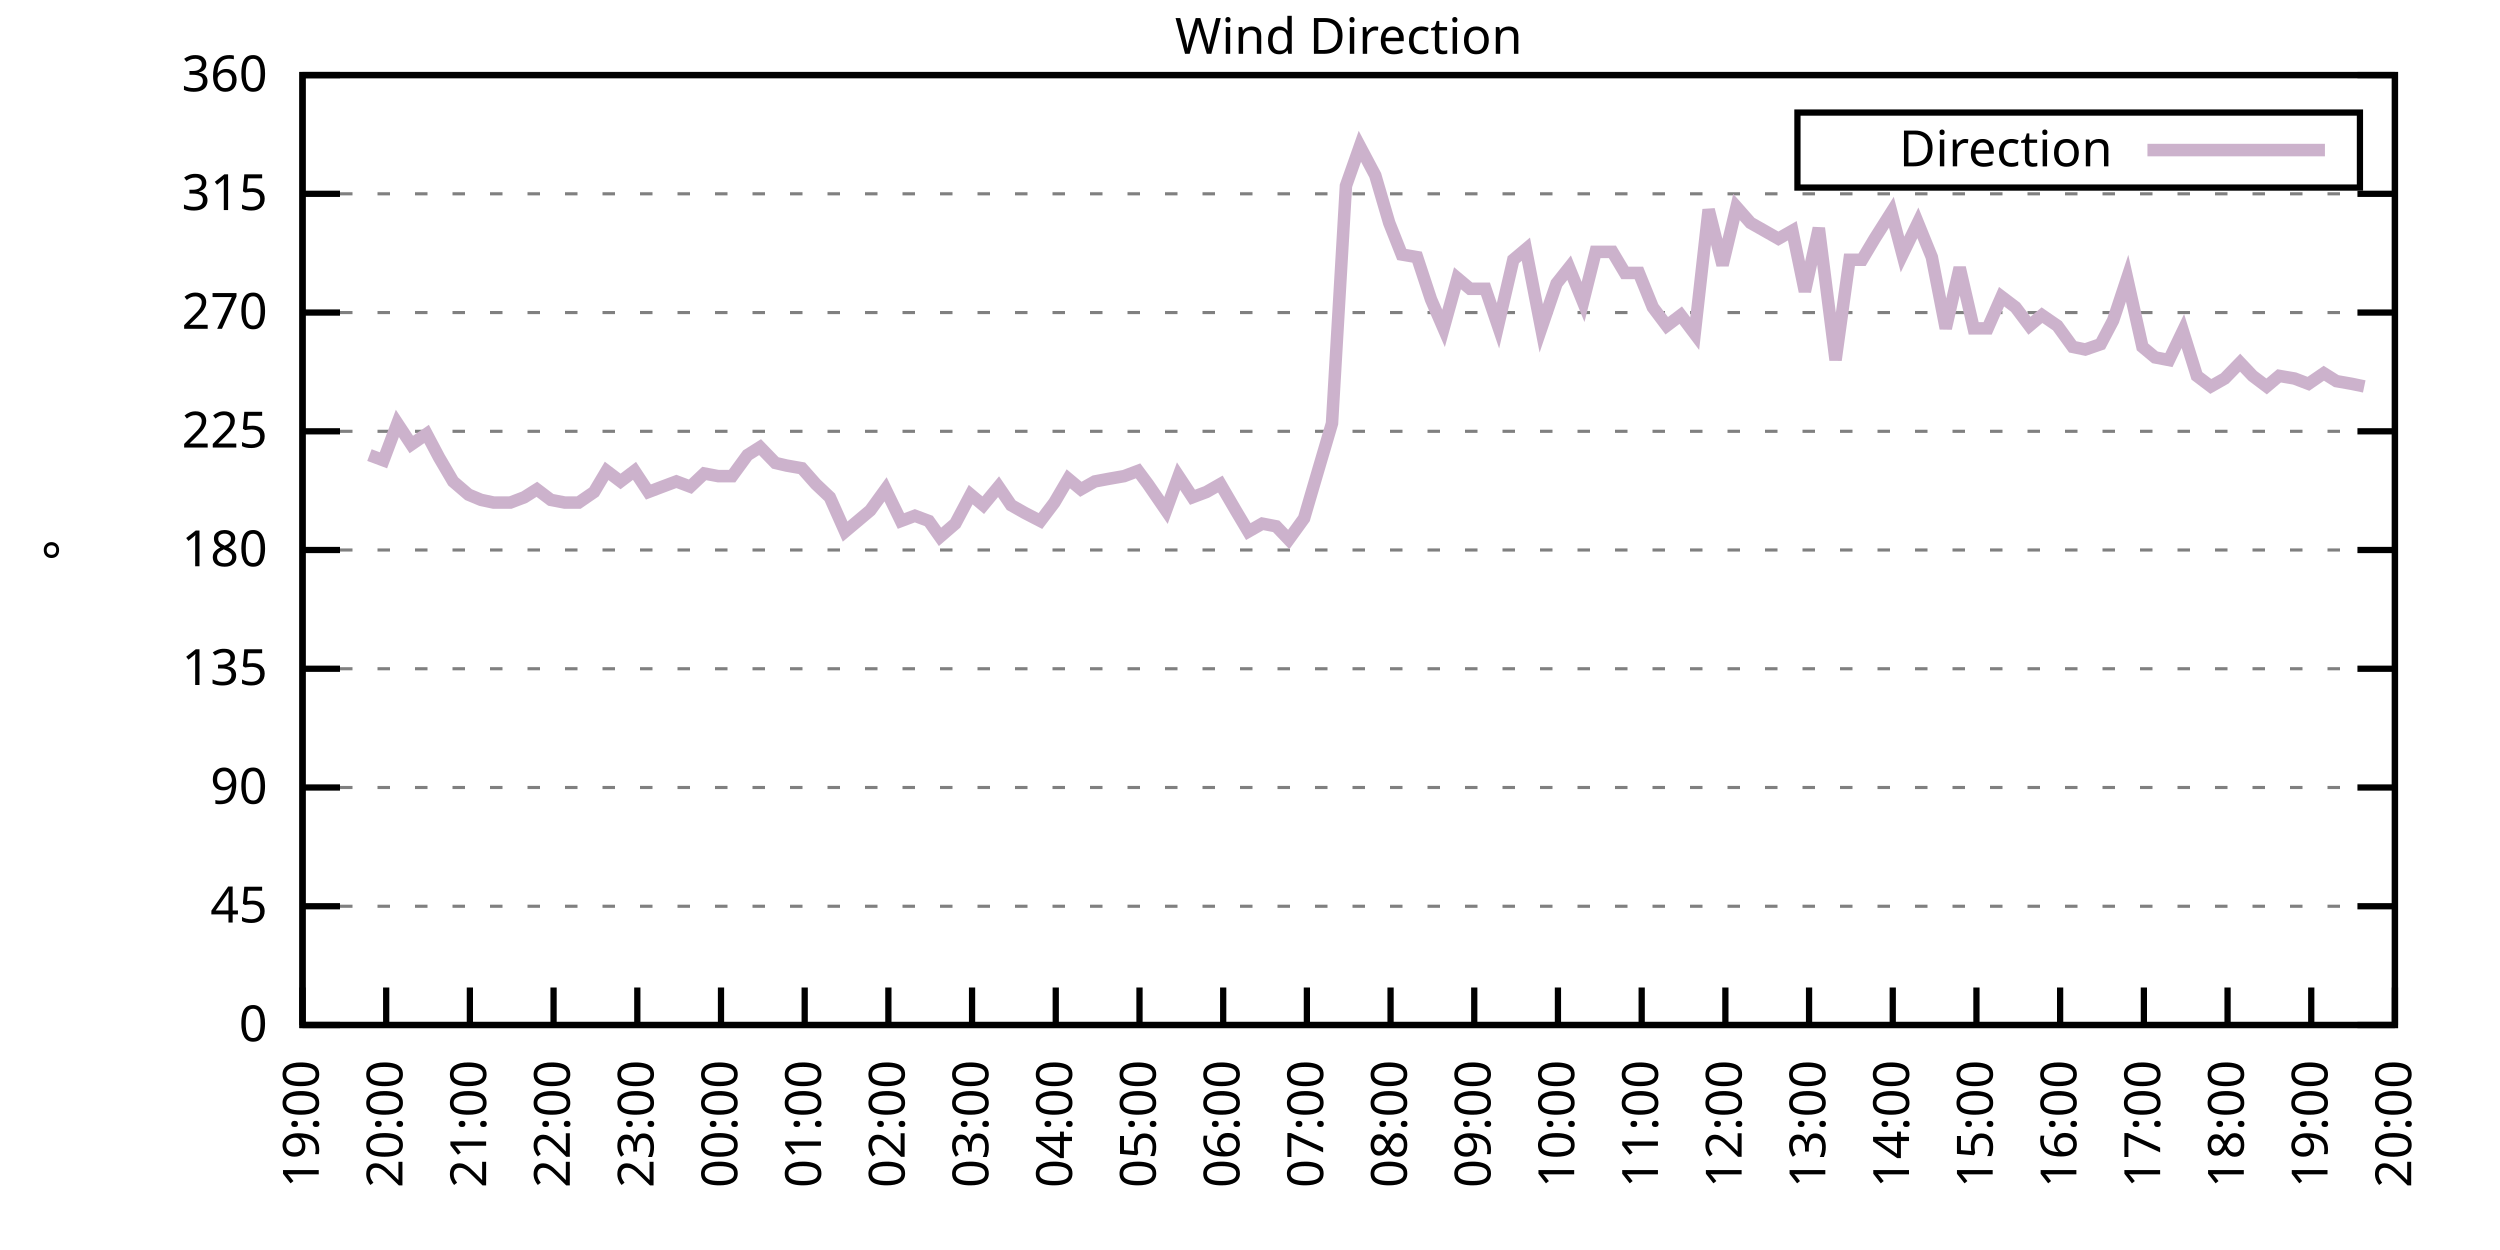
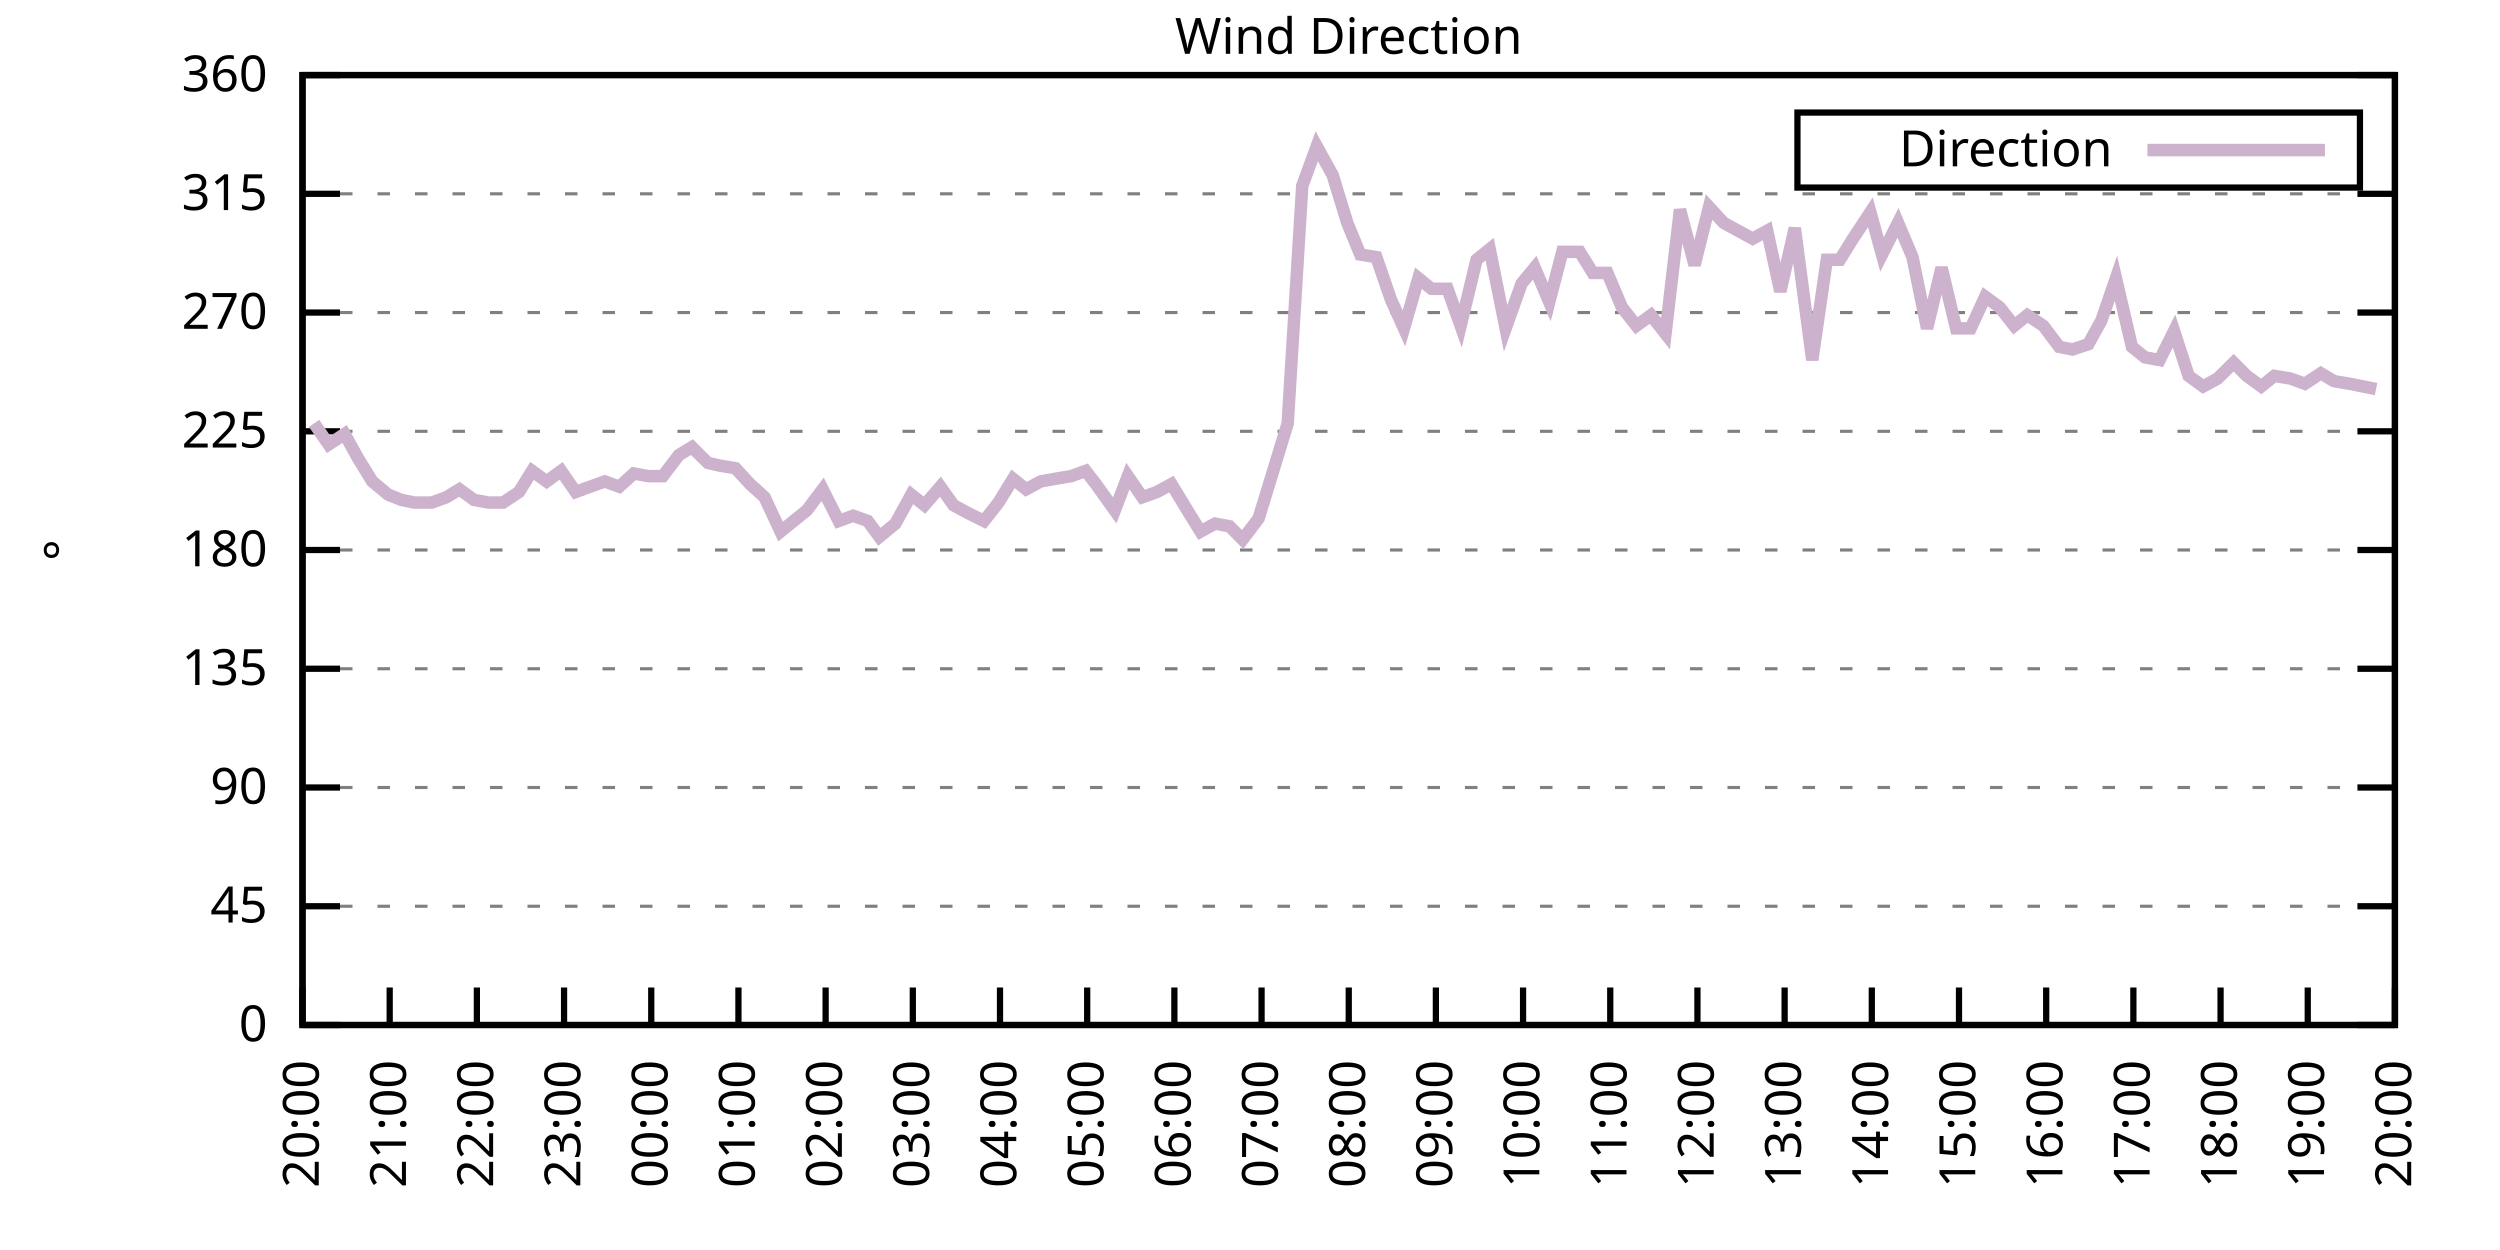
<svg xmlns="http://www.w3.org/2000/svg" xmlns:xlink="http://www.w3.org/1999/xlink" width="400" height="200" viewBox="0 0 400 200">
  <g id="gnuplot_canvas">
    <rect x="0" y="0" width="400" height="200" fill="none" />
    <defs>
      <circle id="gpDot" r="0.5" stroke-width="0.5" stroke="currentColor" />
      <path id="gpPt0" stroke-width="0.333" stroke="currentColor" d="M-1,0 h2 M0,-1 v2" />
      <path id="gpPt1" stroke-width="0.333" stroke="currentColor" d="M-1,-1 L1,1 M1,-1 L-1,1" />
      <path id="gpPt2" stroke-width="0.333" stroke="currentColor" d="M-1,0 L1,0 M0,-1 L0,1 M-1,-1 L1,1 M-1,1 L1,-1" />
      <rect id="gpPt3" stroke-width="0.333" stroke="currentColor" x="-1" y="-1" width="2" height="2" />
      <rect id="gpPt4" stroke-width="0.333" stroke="currentColor" fill="currentColor" x="-1" y="-1" width="2" height="2" />
      <circle id="gpPt5" stroke-width="0.333" stroke="currentColor" cx="0" cy="0" r="1" />
      <use xlink:href="#gpPt5" id="gpPt6" fill="currentColor" stroke="none" />
      <path id="gpPt7" stroke-width="0.333" stroke="currentColor" d="M0,-1.33 L-1.33,0.67 L1.33,0.67 z" />
      <use xlink:href="#gpPt7" id="gpPt8" fill="currentColor" stroke="none" />
      <use xlink:href="#gpPt7" id="gpPt9" stroke="currentColor" transform="rotate(180)" />
      <use xlink:href="#gpPt9" id="gpPt10" fill="currentColor" stroke="none" />
      <use xlink:href="#gpPt3" id="gpPt11" stroke="currentColor" transform="rotate(45)" />
      <use xlink:href="#gpPt11" id="gpPt12" fill="currentColor" stroke="none" />
      <path id="gpPt13" stroke-width="0.333" stroke="currentColor" d="M0,1.330 L1.265,0.411 L0.782,-1.067 L-0.782,-1.076 L-1.265,0.411 z" />
      <use xlink:href="#gpPt13" id="gpPt14" fill="currentColor" stroke="none" />
      <filter id="textbox" filterUnits="objectBoundingBox" x="0" y="0" height="1" width="1">
        <feFlood flood-color="white" flood-opacity="1" result="bgnd" />
        <feComposite in="SourceGraphic" in2="bgnd" operator="atop" />
      </filter>
      <filter id="greybox" filterUnits="objectBoundingBox" x="0" y="0" height="1" width="1">
        <feFlood flood-color="lightgrey" flood-opacity="1" result="grey" />
        <feComposite in="SourceGraphic" in2="grey" operator="atop" />
      </filter>
    </defs>
    <g fill="none" color="white" stroke="currentColor" stroke-width="1.00" stroke-linecap="butt" stroke-linejoin="miter">
</g>
    <g fill="none" color="black" stroke="currentColor" stroke-width="1.00" stroke-linecap="butt" stroke-linejoin="miter">
      <g stroke="none" shape-rendering="crispEdges">
        <polygon fill="rgb(255, 255, 255)" points="48.40,164.00 383.18,164.00 383.18,12.02 48.40,12.02 " />
      </g>
    </g>
    <g fill="none" color="black" stroke="currentColor" stroke-width="1.00" stroke-linecap="butt" stroke-linejoin="miter">
</g>
    <g fill="none" color="black" stroke="black" stroke-width="0.50" stroke-linecap="butt" stroke-linejoin="miter">
</g>
    <g fill="none" color="gray" stroke="currentColor" stroke-width="0.50" stroke-linecap="butt" stroke-linejoin="miter">
      <path stroke="gray" stroke-dasharray="2,4" class="gridline" d="M48.40,164.00 L383.19,164.00  " />
    </g>
    <g fill="none" color="gray" stroke="gray" stroke-width="1.00" stroke-linecap="butt" stroke-linejoin="miter">
</g>
    <g fill="none" color="black" stroke="currentColor" stroke-width="1.00" stroke-linecap="butt" stroke-linejoin="miter">
      <path stroke="black" d="M48.40,164.00 L54.40,164.00 M383.19,164.00 L377.19,164.00  " />
      <g transform="translate(42.80,166.60)" stroke="none" fill="black" font-family="Sans" font-size="8.00" text-anchor="end">
        <text>
          <tspan font-family="Sans"> 0</tspan>
        </text>
      </g>
    </g>
    <g fill="none" color="black" stroke="currentColor" stroke-width="1.00" stroke-linecap="butt" stroke-linejoin="miter">
</g>
    <g fill="none" color="black" stroke="black" stroke-width="0.50" stroke-linecap="butt" stroke-linejoin="miter">
</g>
    <g fill="none" color="gray" stroke="currentColor" stroke-width="0.50" stroke-linecap="butt" stroke-linejoin="miter">
      <path stroke="gray" stroke-dasharray="2,4" class="gridline" d="M48.40,145.00 L383.19,145.00  " />
    </g>
    <g fill="none" color="gray" stroke="gray" stroke-width="1.00" stroke-linecap="butt" stroke-linejoin="miter">
</g>
    <g fill="none" color="black" stroke="currentColor" stroke-width="1.00" stroke-linecap="butt" stroke-linejoin="miter">
      <path stroke="black" d="M48.40,145.00 L54.40,145.00 M383.19,145.00 L377.19,145.00  " />
      <g transform="translate(42.80,147.60)" stroke="none" fill="black" font-family="Sans" font-size="8.00" text-anchor="end">
        <text>
          <tspan font-family="Sans"> 45</tspan>
        </text>
      </g>
    </g>
    <g fill="none" color="black" stroke="currentColor" stroke-width="1.00" stroke-linecap="butt" stroke-linejoin="miter">
</g>
    <g fill="none" color="black" stroke="black" stroke-width="0.50" stroke-linecap="butt" stroke-linejoin="miter">
</g>
    <g fill="none" color="gray" stroke="currentColor" stroke-width="0.50" stroke-linecap="butt" stroke-linejoin="miter">
      <path stroke="gray" stroke-dasharray="2,4" class="gridline" d="M48.40,126.00 L383.19,126.00  " />
    </g>
    <g fill="none" color="gray" stroke="gray" stroke-width="1.00" stroke-linecap="butt" stroke-linejoin="miter">
</g>
    <g fill="none" color="black" stroke="currentColor" stroke-width="1.00" stroke-linecap="butt" stroke-linejoin="miter">
      <path stroke="black" d="M48.40,126.00 L54.40,126.00 M383.19,126.00 L377.19,126.00  " />
      <g transform="translate(42.80,128.60)" stroke="none" fill="black" font-family="Sans" font-size="8.00" text-anchor="end">
        <text>
          <tspan font-family="Sans"> 90</tspan>
        </text>
      </g>
    </g>
    <g fill="none" color="black" stroke="currentColor" stroke-width="1.00" stroke-linecap="butt" stroke-linejoin="miter">
</g>
    <g fill="none" color="black" stroke="black" stroke-width="0.50" stroke-linecap="butt" stroke-linejoin="miter">
</g>
    <g fill="none" color="gray" stroke="currentColor" stroke-width="0.50" stroke-linecap="butt" stroke-linejoin="miter">
      <path stroke="gray" stroke-dasharray="2,4" class="gridline" d="M48.40,107.00 L383.19,107.00  " />
    </g>
    <g fill="none" color="gray" stroke="gray" stroke-width="1.00" stroke-linecap="butt" stroke-linejoin="miter">
</g>
    <g fill="none" color="black" stroke="currentColor" stroke-width="1.00" stroke-linecap="butt" stroke-linejoin="miter">
      <path stroke="black" d="M48.40,107.00 L54.40,107.00 M383.19,107.00 L377.19,107.00  " />
      <g transform="translate(42.80,109.60)" stroke="none" fill="black" font-family="Sans" font-size="8.00" text-anchor="end">
        <text>
          <tspan font-family="Sans"> 135</tspan>
        </text>
      </g>
    </g>
    <g fill="none" color="black" stroke="currentColor" stroke-width="1.00" stroke-linecap="butt" stroke-linejoin="miter">
</g>
    <g fill="none" color="black" stroke="black" stroke-width="0.50" stroke-linecap="butt" stroke-linejoin="miter">
</g>
    <g fill="none" color="gray" stroke="currentColor" stroke-width="0.50" stroke-linecap="butt" stroke-linejoin="miter">
      <path stroke="gray" stroke-dasharray="2,4" class="gridline" d="M48.40,88.00 L383.19,88.00  " />
    </g>
    <g fill="none" color="gray" stroke="gray" stroke-width="1.00" stroke-linecap="butt" stroke-linejoin="miter">
</g>
    <g fill="none" color="black" stroke="currentColor" stroke-width="1.00" stroke-linecap="butt" stroke-linejoin="miter">
      <path stroke="black" d="M48.40,88.00 L54.40,88.00 M383.19,88.00 L377.19,88.00  " />
      <g transform="translate(42.80,90.60)" stroke="none" fill="black" font-family="Sans" font-size="8.00" text-anchor="end">
        <text>
          <tspan font-family="Sans"> 180</tspan>
        </text>
      </g>
    </g>
    <g fill="none" color="black" stroke="currentColor" stroke-width="1.00" stroke-linecap="butt" stroke-linejoin="miter">
</g>
    <g fill="none" color="black" stroke="black" stroke-width="0.50" stroke-linecap="butt" stroke-linejoin="miter">
</g>
    <g fill="none" color="gray" stroke="currentColor" stroke-width="0.50" stroke-linecap="butt" stroke-linejoin="miter">
      <path stroke="gray" stroke-dasharray="2,4" class="gridline" d="M48.40,69.01 L383.19,69.01  " />
    </g>
    <g fill="none" color="gray" stroke="gray" stroke-width="1.00" stroke-linecap="butt" stroke-linejoin="miter">
</g>
    <g fill="none" color="black" stroke="currentColor" stroke-width="1.00" stroke-linecap="butt" stroke-linejoin="miter">
      <path stroke="black" d="M48.40,69.01 L54.40,69.01 M383.19,69.01 L377.19,69.01  " />
      <g transform="translate(42.80,71.61)" stroke="none" fill="black" font-family="Sans" font-size="8.00" text-anchor="end">
        <text>
          <tspan font-family="Sans"> 225</tspan>
        </text>
      </g>
    </g>
    <g fill="none" color="black" stroke="currentColor" stroke-width="1.00" stroke-linecap="butt" stroke-linejoin="miter">
</g>
    <g fill="none" color="black" stroke="black" stroke-width="0.50" stroke-linecap="butt" stroke-linejoin="miter">
</g>
    <g fill="none" color="gray" stroke="currentColor" stroke-width="0.50" stroke-linecap="butt" stroke-linejoin="miter">
      <path stroke="gray" stroke-dasharray="2,4" class="gridline" d="M48.40,50.01 L383.19,50.01  " />
    </g>
    <g fill="none" color="gray" stroke="gray" stroke-width="1.00" stroke-linecap="butt" stroke-linejoin="miter">
</g>
    <g fill="none" color="black" stroke="currentColor" stroke-width="1.00" stroke-linecap="butt" stroke-linejoin="miter">
      <path stroke="black" d="M48.40,50.01 L54.40,50.01 M383.19,50.01 L377.19,50.01  " />
      <g transform="translate(42.80,52.61)" stroke="none" fill="black" font-family="Sans" font-size="8.00" text-anchor="end">
        <text>
          <tspan font-family="Sans"> 270</tspan>
        </text>
      </g>
    </g>
    <g fill="none" color="black" stroke="currentColor" stroke-width="1.00" stroke-linecap="butt" stroke-linejoin="miter">
</g>
    <g fill="none" color="black" stroke="black" stroke-width="0.50" stroke-linecap="butt" stroke-linejoin="miter">
</g>
    <g fill="none" color="gray" stroke="currentColor" stroke-width="0.50" stroke-linecap="butt" stroke-linejoin="miter">
      <path stroke="gray" stroke-dasharray="2,4" class="gridline" d="M48.40,31.01 L383.19,31.01  " />
    </g>
    <g fill="none" color="gray" stroke="gray" stroke-width="1.00" stroke-linecap="butt" stroke-linejoin="miter">
</g>
    <g fill="none" color="black" stroke="currentColor" stroke-width="1.00" stroke-linecap="butt" stroke-linejoin="miter">
      <path stroke="black" d="M48.40,31.01 L54.40,31.01 M383.19,31.01 L377.19,31.01  " />
      <g transform="translate(42.80,33.61)" stroke="none" fill="black" font-family="Sans" font-size="8.00" text-anchor="end">
        <text>
          <tspan font-family="Sans"> 315</tspan>
        </text>
      </g>
    </g>
    <g fill="none" color="black" stroke="currentColor" stroke-width="1.00" stroke-linecap="butt" stroke-linejoin="miter">
</g>
    <g fill="none" color="black" stroke="black" stroke-width="0.50" stroke-linecap="butt" stroke-linejoin="miter">
</g>
    <g fill="none" color="gray" stroke="currentColor" stroke-width="0.50" stroke-linecap="butt" stroke-linejoin="miter">
      <path stroke="gray" stroke-dasharray="2,4" class="gridline" d="M48.40,12.01 L383.19,12.01  " />
    </g>
    <g fill="none" color="gray" stroke="gray" stroke-width="1.00" stroke-linecap="butt" stroke-linejoin="miter">
</g>
    <g fill="none" color="black" stroke="currentColor" stroke-width="1.00" stroke-linecap="butt" stroke-linejoin="miter">
      <path stroke="black" d="M48.40,12.01 L54.40,12.01 M383.19,12.01 L377.19,12.01  " />
      <g transform="translate(42.80,14.61)" stroke="none" fill="black" font-family="Sans" font-size="8.00" text-anchor="end">
        <text>
          <tspan font-family="Sans"> 360</tspan>
        </text>
      </g>
    </g>
    <g fill="none" color="black" stroke="currentColor" stroke-width="1.00" stroke-linecap="butt" stroke-linejoin="miter">
      <path stroke="black" d="M48.40,164.00 L48.40,158.00  " />
      <g transform="translate(51.00,169.60) rotate(270.00)" stroke="none" fill="black" font-family="Sans" font-size="8.00" text-anchor="end">
        <text>
-           <tspan font-family="Sans">19:00</tspan>
-         </text>
-       </g>
-     </g>
-     <g fill="none" color="black" stroke="currentColor" stroke-width="1.00" stroke-linecap="butt" stroke-linejoin="miter">
-       <path stroke="black" d="M61.79,164.00 L61.79,158.00  " />
-       <g transform="translate(64.39,169.60) rotate(270.00)" stroke="none" fill="black" font-family="Sans" font-size="8.00" text-anchor="end">
-         <text>
          <tspan font-family="Sans">20:00</tspan>
        </text>
      </g>
    </g>
    <g fill="none" color="black" stroke="currentColor" stroke-width="1.00" stroke-linecap="butt" stroke-linejoin="miter">
-       <path stroke="black" d="M75.18,164.00 L75.18,158.00  " />
-       <g transform="translate(77.78,169.60) rotate(270.00)" stroke="none" fill="black" font-family="Sans" font-size="8.00" text-anchor="end">
+       <path stroke="black" d="M62.35,164.00 L62.35,158.00  " />
+       <g transform="translate(64.95,169.60) rotate(270.00)" stroke="none" fill="black" font-family="Sans" font-size="8.00" text-anchor="end">
        <text>
          <tspan font-family="Sans">21:00</tspan>
        </text>
      </g>
    </g>
    <g fill="none" color="black" stroke="currentColor" stroke-width="1.00" stroke-linecap="butt" stroke-linejoin="miter">
-       <path stroke="black" d="M88.57,164.00 L88.57,158.00  " />
-       <g transform="translate(91.17,169.60) rotate(270.00)" stroke="none" fill="black" font-family="Sans" font-size="8.00" text-anchor="end">
+       <path stroke="black" d="M76.30,164.00 L76.30,158.00  " />
+       <g transform="translate(78.90,169.60) rotate(270.00)" stroke="none" fill="black" font-family="Sans" font-size="8.00" text-anchor="end">
        <text>
          <tspan font-family="Sans">22:00</tspan>
        </text>
      </g>
    </g>
    <g fill="none" color="black" stroke="currentColor" stroke-width="1.00" stroke-linecap="butt" stroke-linejoin="miter">
-       <path stroke="black" d="M101.97,164.00 L101.97,158.00  " />
-       <g transform="translate(104.57,169.60) rotate(270.00)" stroke="none" fill="black" font-family="Sans" font-size="8.00" text-anchor="end">
+       <path stroke="black" d="M90.25,164.00 L90.25,158.00  " />
+       <g transform="translate(92.85,169.60) rotate(270.00)" stroke="none" fill="black" font-family="Sans" font-size="8.00" text-anchor="end">
        <text>
          <tspan font-family="Sans">23:00</tspan>
        </text>
      </g>
    </g>
    <g fill="none" color="black" stroke="currentColor" stroke-width="1.00" stroke-linecap="butt" stroke-linejoin="miter">
-       <path stroke="black" d="M115.36,164.00 L115.36,158.00  " />
-       <g transform="translate(117.96,169.60) rotate(270.00)" stroke="none" fill="black" font-family="Sans" font-size="8.00" text-anchor="end">
+       <path stroke="black" d="M104.20,164.00 L104.20,158.00  " />
+       <g transform="translate(106.80,169.60) rotate(270.00)" stroke="none" fill="black" font-family="Sans" font-size="8.00" text-anchor="end">
        <text>
          <tspan font-family="Sans">00:00</tspan>
        </text>
      </g>
    </g>
    <g fill="none" color="black" stroke="currentColor" stroke-width="1.00" stroke-linecap="butt" stroke-linejoin="miter">
-       <path stroke="black" d="M128.75,164.00 L128.75,158.00  " />
-       <g transform="translate(131.35,169.60) rotate(270.00)" stroke="none" fill="black" font-family="Sans" font-size="8.00" text-anchor="end">
+       <path stroke="black" d="M118.15,164.00 L118.15,158.00  " />
+       <g transform="translate(120.75,169.60) rotate(270.00)" stroke="none" fill="black" font-family="Sans" font-size="8.00" text-anchor="end">
        <text>
          <tspan font-family="Sans">01:00</tspan>
        </text>
      </g>
    </g>
    <g fill="none" color="black" stroke="currentColor" stroke-width="1.00" stroke-linecap="butt" stroke-linejoin="miter">
-       <path stroke="black" d="M142.14,164.00 L142.14,158.00  " />
-       <g transform="translate(144.74,169.60) rotate(270.00)" stroke="none" fill="black" font-family="Sans" font-size="8.00" text-anchor="end">
+       <path stroke="black" d="M132.10,164.00 L132.10,158.00  " />
+       <g transform="translate(134.70,169.60) rotate(270.00)" stroke="none" fill="black" font-family="Sans" font-size="8.00" text-anchor="end">
        <text>
          <tspan font-family="Sans">02:00</tspan>
        </text>
      </g>
    </g>
    <g fill="none" color="black" stroke="currentColor" stroke-width="1.00" stroke-linecap="butt" stroke-linejoin="miter">
-       <path stroke="black" d="M155.53,164.00 L155.53,158.00  " />
-       <g transform="translate(158.13,169.60) rotate(270.00)" stroke="none" fill="black" font-family="Sans" font-size="8.00" text-anchor="end">
+       <path stroke="black" d="M146.05,164.00 L146.05,158.00  " />
+       <g transform="translate(148.65,169.60) rotate(270.00)" stroke="none" fill="black" font-family="Sans" font-size="8.00" text-anchor="end">
        <text>
          <tspan font-family="Sans">03:00</tspan>
        </text>
      </g>
    </g>
    <g fill="none" color="black" stroke="currentColor" stroke-width="1.00" stroke-linecap="butt" stroke-linejoin="miter">
-       <path stroke="black" d="M168.92,164.00 L168.92,158.00  " />
-       <g transform="translate(171.52,169.60) rotate(270.00)" stroke="none" fill="black" font-family="Sans" font-size="8.00" text-anchor="end">
+       <path stroke="black" d="M160.00,164.00 L160.00,158.00  " />
+       <g transform="translate(162.60,169.60) rotate(270.00)" stroke="none" fill="black" font-family="Sans" font-size="8.00" text-anchor="end">
        <text>
          <tspan font-family="Sans">04:00</tspan>
        </text>
      </g>
    </g>
    <g fill="none" color="black" stroke="currentColor" stroke-width="1.00" stroke-linecap="butt" stroke-linejoin="miter">
-       <path stroke="black" d="M182.32,164.00 L182.32,158.00  " />
-       <g transform="translate(184.92,169.60) rotate(270.00)" stroke="none" fill="black" font-family="Sans" font-size="8.00" text-anchor="end">
+       <path stroke="black" d="M173.95,164.00 L173.95,158.00  " />
+       <g transform="translate(176.55,169.60) rotate(270.00)" stroke="none" fill="black" font-family="Sans" font-size="8.00" text-anchor="end">
        <text>
          <tspan font-family="Sans">05:00</tspan>
        </text>
      </g>
    </g>
    <g fill="none" color="black" stroke="currentColor" stroke-width="1.00" stroke-linecap="butt" stroke-linejoin="miter">
-       <path stroke="black" d="M195.71,164.00 L195.71,158.00  " />
-       <g transform="translate(198.31,169.60) rotate(270.00)" stroke="none" fill="black" font-family="Sans" font-size="8.00" text-anchor="end">
+       <path stroke="black" d="M187.90,164.00 L187.90,158.00  " />
+       <g transform="translate(190.50,169.60) rotate(270.00)" stroke="none" fill="black" font-family="Sans" font-size="8.00" text-anchor="end">
        <text>
          <tspan font-family="Sans">06:00</tspan>
        </text>
      </g>
    </g>
    <g fill="none" color="black" stroke="currentColor" stroke-width="1.00" stroke-linecap="butt" stroke-linejoin="miter">
-       <path stroke="black" d="M209.10,164.00 L209.10,158.00  " />
-       <g transform="translate(211.70,169.60) rotate(270.00)" stroke="none" fill="black" font-family="Sans" font-size="8.00" text-anchor="end">
+       <path stroke="black" d="M201.85,164.00 L201.85,158.00  " />
+       <g transform="translate(204.45,169.60) rotate(270.00)" stroke="none" fill="black" font-family="Sans" font-size="8.00" text-anchor="end">
        <text>
          <tspan font-family="Sans">07:00</tspan>
        </text>
      </g>
    </g>
    <g fill="none" color="black" stroke="currentColor" stroke-width="1.00" stroke-linecap="butt" stroke-linejoin="miter">
-       <path stroke="black" d="M222.49,164.00 L222.49,158.00  " />
-       <g transform="translate(225.09,169.60) rotate(270.00)" stroke="none" fill="black" font-family="Sans" font-size="8.00" text-anchor="end">
+       <path stroke="black" d="M215.80,164.00 L215.80,158.00  " />
+       <g transform="translate(218.40,169.60) rotate(270.00)" stroke="none" fill="black" font-family="Sans" font-size="8.00" text-anchor="end">
        <text>
          <tspan font-family="Sans">08:00</tspan>
        </text>
      </g>
    </g>
    <g fill="none" color="black" stroke="currentColor" stroke-width="1.00" stroke-linecap="butt" stroke-linejoin="miter">
-       <path stroke="black" d="M235.88,164.00 L235.88,158.00  " />
-       <g transform="translate(238.48,169.60) rotate(270.00)" stroke="none" fill="black" font-family="Sans" font-size="8.00" text-anchor="end">
+       <path stroke="black" d="M229.74,164.00 L229.74,158.00  " />
+       <g transform="translate(232.34,169.60) rotate(270.00)" stroke="none" fill="black" font-family="Sans" font-size="8.00" text-anchor="end">
        <text>
          <tspan font-family="Sans">09:00</tspan>
        </text>
      </g>
    </g>
    <g fill="none" color="black" stroke="currentColor" stroke-width="1.00" stroke-linecap="butt" stroke-linejoin="miter">
-       <path stroke="black" d="M249.27,164.00 L249.27,158.00  " />
-       <g transform="translate(251.87,169.60) rotate(270.00)" stroke="none" fill="black" font-family="Sans" font-size="8.00" text-anchor="end">
+       <path stroke="black" d="M243.69,164.00 L243.69,158.00  " />
+       <g transform="translate(246.29,169.60) rotate(270.00)" stroke="none" fill="black" font-family="Sans" font-size="8.00" text-anchor="end">
        <text>
          <tspan font-family="Sans">10:00</tspan>
        </text>
      </g>
    </g>
    <g fill="none" color="black" stroke="currentColor" stroke-width="1.00" stroke-linecap="butt" stroke-linejoin="miter">
-       <path stroke="black" d="M262.67,164.00 L262.67,158.00  " />
-       <g transform="translate(265.27,169.60) rotate(270.00)" stroke="none" fill="black" font-family="Sans" font-size="8.00" text-anchor="end">
+       <path stroke="black" d="M257.64,164.00 L257.64,158.00  " />
+       <g transform="translate(260.24,169.60) rotate(270.00)" stroke="none" fill="black" font-family="Sans" font-size="8.00" text-anchor="end">
        <text>
          <tspan font-family="Sans">11:00</tspan>
        </text>
      </g>
    </g>
    <g fill="none" color="black" stroke="currentColor" stroke-width="1.00" stroke-linecap="butt" stroke-linejoin="miter">
-       <path stroke="black" d="M276.06,164.00 L276.06,158.00  " />
-       <g transform="translate(278.66,169.60) rotate(270.00)" stroke="none" fill="black" font-family="Sans" font-size="8.00" text-anchor="end">
+       <path stroke="black" d="M271.59,164.00 L271.59,158.00  " />
+       <g transform="translate(274.19,169.60) rotate(270.00)" stroke="none" fill="black" font-family="Sans" font-size="8.00" text-anchor="end">
        <text>
          <tspan font-family="Sans">12:00</tspan>
        </text>
      </g>
    </g>
    <g fill="none" color="black" stroke="currentColor" stroke-width="1.00" stroke-linecap="butt" stroke-linejoin="miter">
-       <path stroke="black" d="M289.45,164.00 L289.45,158.00  " />
-       <g transform="translate(292.05,169.60) rotate(270.00)" stroke="none" fill="black" font-family="Sans" font-size="8.00" text-anchor="end">
+       <path stroke="black" d="M285.54,164.00 L285.54,158.00  " />
+       <g transform="translate(288.14,169.60) rotate(270.00)" stroke="none" fill="black" font-family="Sans" font-size="8.00" text-anchor="end">
        <text>
          <tspan font-family="Sans">13:00</tspan>
        </text>
      </g>
    </g>
    <g fill="none" color="black" stroke="currentColor" stroke-width="1.00" stroke-linecap="butt" stroke-linejoin="miter">
-       <path stroke="black" d="M302.84,164.00 L302.84,158.00  " />
-       <g transform="translate(305.44,169.60) rotate(270.00)" stroke="none" fill="black" font-family="Sans" font-size="8.00" text-anchor="end">
+       <path stroke="black" d="M299.49,164.00 L299.49,158.00  " />
+       <g transform="translate(302.09,169.60) rotate(270.00)" stroke="none" fill="black" font-family="Sans" font-size="8.00" text-anchor="end">
        <text>
          <tspan font-family="Sans">14:00</tspan>
        </text>
      </g>
    </g>
    <g fill="none" color="black" stroke="currentColor" stroke-width="1.00" stroke-linecap="butt" stroke-linejoin="miter">
-       <path stroke="black" d="M316.23,164.00 L316.23,158.00  " />
-       <g transform="translate(318.83,169.60) rotate(270.00)" stroke="none" fill="black" font-family="Sans" font-size="8.00" text-anchor="end">
+       <path stroke="black" d="M313.44,164.00 L313.44,158.00  " />
+       <g transform="translate(316.04,169.60) rotate(270.00)" stroke="none" fill="black" font-family="Sans" font-size="8.00" text-anchor="end">
        <text>
          <tspan font-family="Sans">15:00</tspan>
        </text>
      </g>
    </g>
    <g fill="none" color="black" stroke="currentColor" stroke-width="1.00" stroke-linecap="butt" stroke-linejoin="miter">
-       <path stroke="black" d="M329.62,164.00 L329.62,158.00  " />
-       <g transform="translate(332.22,169.60) rotate(270.00)" stroke="none" fill="black" font-family="Sans" font-size="8.00" text-anchor="end">
+       <path stroke="black" d="M327.39,164.00 L327.39,158.00  " />
+       <g transform="translate(329.99,169.60) rotate(270.00)" stroke="none" fill="black" font-family="Sans" font-size="8.00" text-anchor="end">
        <text>
          <tspan font-family="Sans">16:00</tspan>
        </text>
      </g>
    </g>
    <g fill="none" color="black" stroke="currentColor" stroke-width="1.00" stroke-linecap="butt" stroke-linejoin="miter">
-       <path stroke="black" d="M343.02,164.00 L343.02,158.00  " />
-       <g transform="translate(345.62,169.60) rotate(270.00)" stroke="none" fill="black" font-family="Sans" font-size="8.00" text-anchor="end">
+       <path stroke="black" d="M341.34,164.00 L341.34,158.00  " />
+       <g transform="translate(343.94,169.60) rotate(270.00)" stroke="none" fill="black" font-family="Sans" font-size="8.00" text-anchor="end">
        <text>
          <tspan font-family="Sans">17:00</tspan>
        </text>
      </g>
    </g>
    <g fill="none" color="black" stroke="currentColor" stroke-width="1.00" stroke-linecap="butt" stroke-linejoin="miter">
-       <path stroke="black" d="M356.41,164.00 L356.41,158.00  " />
-       <g transform="translate(359.01,169.60) rotate(270.00)" stroke="none" fill="black" font-family="Sans" font-size="8.00" text-anchor="end">
+       <path stroke="black" d="M355.29,164.00 L355.29,158.00  " />
+       <g transform="translate(357.89,169.60) rotate(270.00)" stroke="none" fill="black" font-family="Sans" font-size="8.00" text-anchor="end">
        <text>
          <tspan font-family="Sans">18:00</tspan>
        </text>
      </g>
    </g>
    <g fill="none" color="black" stroke="currentColor" stroke-width="1.00" stroke-linecap="butt" stroke-linejoin="miter">
-       <path stroke="black" d="M369.80,164.00 L369.80,158.00  " />
-       <g transform="translate(372.40,169.60) rotate(270.00)" stroke="none" fill="black" font-family="Sans" font-size="8.00" text-anchor="end">
+       <path stroke="black" d="M369.24,164.00 L369.24,158.00  " />
+       <g transform="translate(371.84,169.60) rotate(270.00)" stroke="none" fill="black" font-family="Sans" font-size="8.00" text-anchor="end">
        <text>
          <tspan font-family="Sans">19:00</tspan>
        </text>
      </g>
    </g>
    <g fill="none" color="black" stroke="currentColor" stroke-width="1.00" stroke-linecap="butt" stroke-linejoin="miter">
      <path stroke="black" d="M383.19,164.00 L383.19,158.00  " />
      <g transform="translate(385.79,169.60) rotate(270.00)" stroke="none" fill="black" font-family="Sans" font-size="8.00" text-anchor="end">
        <text>
          <tspan font-family="Sans">20:00</tspan>
        </text>
      </g>
    </g>
    <g fill="none" color="black" stroke="currentColor" stroke-width="1.00" stroke-linecap="butt" stroke-linejoin="miter">
</g>
    <g fill="none" color="black" stroke="currentColor" stroke-width="1.00" stroke-linecap="butt" stroke-linejoin="miter">
      <path stroke="black" d="M48.40,12.01 L48.40,164.00 L383.19,164.00 L383.19,12.01 L48.40,12.01 Z  " />
    </g>
    <g fill="none" color="black" stroke="currentColor" stroke-width="1.00" stroke-linecap="butt" stroke-linejoin="miter">
</g>
    <g fill="none" color="black" stroke="currentColor" stroke-width="1.00" stroke-linecap="butt" stroke-linejoin="miter">
      <path stroke="black" d="M287.59,30.01 L287.59,18.01 L377.59,18.01 L377.59,30.01 L287.59,30.01 Z  " />
    </g>
    <g id="Wind_direction_plot_1">
      <g fill="none" color="white" stroke="black" stroke-width="2.00" stroke-linecap="butt" stroke-linejoin="miter">
</g>
      <g fill="none" color="black" stroke="currentColor" stroke-width="2.00" stroke-linecap="butt" stroke-linejoin="miter">
        <g transform="translate(337.99,26.61)" stroke="none" fill="black" font-family="Sans" font-size="8.00" text-anchor="end">
          <text>
            <tspan font-family="Sans">Direction</tspan>
          </text>
        </g>
      </g>
      <g fill="none" color="black" stroke="currentColor" stroke-width="2.00" stroke-linecap="butt" stroke-linejoin="miter">
-         <path stroke="rgb(204, 178, 204)" d="M343.59,24.01 L371.99,24.01 M59.11,72.81 L61.35,73.65 L63.58,67.74 L65.81,71.12 L68.26,69.43 L70.27,73.23   L72.50,77.03 L74.96,79.14 L76.97,79.98 L78.98,80.41 L81.66,80.41 L83.89,79.56 L85.90,78.29 L88.13,79.98   L90.36,80.41 L92.59,80.41 L95.05,78.72 L97.06,75.34 L99.29,77.03 L101.52,75.34 L103.75,78.72 L105.98,77.87   L108.22,77.03 L110.45,77.87 L112.68,75.76 L114.91,76.18 L117.14,76.18 L119.60,72.81 L121.61,71.54 L124.06,74.07   L125.85,74.49 L128.30,74.92 L130.54,77.45 L132.77,79.56 L135.22,85.05 L137.23,83.36 L139.24,81.67 L141.69,78.29   L144.15,83.36 L146.38,82.52 L148.61,83.36 L150.40,85.89 L152.85,83.78 L155.31,79.14 L157.32,80.83 L159.77,77.87   L161.78,80.83 L164.01,82.09 L166.47,83.36 L168.70,80.41 L170.93,76.61 L172.94,78.29 L175.17,77.03 L177.41,76.61   L179.86,76.18 L182.09,75.34 L183.66,77.45 L186.56,81.67 L188.57,76.18 L190.80,79.56 L193.03,78.72 L195.26,77.45   L197.72,81.67 L199.73,85.05 L201.96,83.78 L204.19,84.21 L206.20,86.32 L208.65,82.94 L210.88,75.34 L213.12,67.74   L215.35,29.74 L217.58,23.41 L220.04,28.05 L222.27,35.65 L224.28,40.72 L226.73,41.14 L228.96,47.90 L230.97,52.54   L233.20,44.52 L235.21,46.21 L237.67,46.21 L239.68,52.12 L242.13,41.56 L244.14,39.87 L246.60,52.54 L249.05,45.36   L251.06,42.83 L253.29,48.32 L255.30,40.30 L257.98,40.30 L259.99,43.67 L262.22,43.67 L264.45,49.16 L266.68,52.12   L268.92,50.43 L271.15,53.39 L273.38,33.54 L275.61,42.41 L277.84,33.12 L280.07,35.65 L282.31,36.92 L284.54,38.19   L286.77,36.92 L288.78,46.63 L291.01,36.50 L293.69,57.61 L295.92,41.56 L297.93,41.56 L299.94,38.19 L302.62,33.96   L304.40,40.72 L306.86,35.65 L309.09,41.14 L311.32,52.54 L313.55,42.83 L315.79,52.54 L318.02,52.54 L320.25,47.47   L322.48,49.16 L324.71,52.12 L326.72,50.43 L329.18,52.12 L331.63,55.50 L333.64,55.92 L336.10,55.07 L338.10,51.27   L340.34,44.52 L342.79,55.50 L344.80,57.18 L347.03,57.61 L349.26,52.96 L351.50,60.14 L353.73,61.83 L355.96,60.56   L358.42,58.03 L360.42,60.14 L362.66,61.83 L364.66,60.14 L367.12,60.56 L369.35,61.41 L371.81,59.72 L373.82,60.98   L376.27,61.41 L378.28,61.83  " />
+         <path stroke="rgb(204, 178, 204)" d="M343.59,24.01 L371.99,24.01 M50.26,67.74 L52.58,71.12 L55.14,69.43 L57.23,73.23 L59.56,77.03 L62.12,79.14   L64.21,79.98 L66.30,80.41 L69.09,80.41 L71.42,79.56 L73.51,78.29 L75.83,79.98 L78.16,80.41 L80.48,80.41   L83.04,78.72 L85.13,75.34 L87.46,77.03 L89.78,75.34 L92.11,78.72 L94.43,77.87 L96.76,77.03 L99.08,77.87   L101.41,75.76 L103.73,76.18 L106.06,76.18 L108.62,72.81 L110.71,71.54 L113.27,74.07 L115.13,74.49 L117.68,74.92   L120.01,77.45 L122.33,79.56 L124.89,85.05 L126.98,83.36 L129.08,81.67 L131.63,78.29 L134.19,83.36 L136.51,82.52   L138.84,83.36 L140.70,85.89 L143.26,83.78 L145.81,79.14 L147.91,80.83 L150.46,77.87 L152.56,80.83 L154.88,82.09   L157.44,83.36 L159.76,80.41 L162.09,76.61 L164.18,78.29 L166.51,77.03 L168.83,76.61 L171.39,76.18 L173.71,75.34   L175.34,77.45 L178.36,81.67 L180.46,76.18 L182.78,79.56 L185.11,78.72 L187.43,77.45 L189.99,81.67 L192.08,85.05   L194.41,83.78 L196.73,84.21 L198.82,86.32 L201.38,82.94 L203.71,75.34 L206.03,67.74 L208.36,29.74 L210.68,23.41   L213.24,28.05 L215.56,35.65 L217.65,40.72 L220.21,41.14 L222.54,47.90 L224.63,52.54 L226.95,44.52 L229.05,46.21   L231.60,46.21 L233.70,52.12 L236.25,41.56 L238.35,39.87 L240.90,52.54 L243.46,45.36 L245.55,42.83 L247.88,48.32   L249.97,40.30 L252.76,40.30 L254.85,43.67 L257.18,43.67 L259.50,49.16 L261.83,52.12 L264.15,50.43 L266.48,53.39   L268.80,33.54 L271.13,42.41 L273.45,33.12 L275.78,35.65 L278.10,36.92 L280.43,38.19 L282.75,36.92 L284.85,46.63   L287.17,36.50 L289.96,57.61 L292.29,41.56 L294.38,41.56 L296.47,38.19 L299.26,33.96 L301.12,40.72 L303.68,35.65   L306.00,41.14 L308.33,52.54 L310.65,42.83 L312.98,52.54 L315.30,52.54 L317.63,47.47 L319.95,49.16 L322.28,52.12   L324.37,50.43 L326.93,52.12 L329.48,55.50 L331.58,55.92 L334.13,55.07 L336.23,51.27 L338.55,44.52 L341.11,55.50   L343.20,57.18 L345.53,57.61 L347.85,52.96 L350.18,60.14 L352.50,61.83 L354.83,60.56 L357.38,58.03 L359.48,60.14   L361.80,61.83 L363.89,60.14 L366.45,60.56 L368.78,61.41 L371.33,59.72 L373.43,60.98 L375.98,61.41 L378.08,61.83   L380.17,62.25  " />
      </g>
    </g>
    <g fill="none" color="black" stroke="currentColor" stroke-width="2.00" stroke-linecap="butt" stroke-linejoin="miter">
</g>
    <g fill="none" color="black" stroke="black" stroke-width="1.00" stroke-linecap="butt" stroke-linejoin="miter">
</g>
    <g fill="none" color="black" stroke="currentColor" stroke-width="1.00" stroke-linecap="butt" stroke-linejoin="miter">
      <path stroke="black" d="M48.40,12.01 L48.40,164.00 L383.19,164.00 L383.19,12.01 L48.40,12.01 Z  " />
      <g transform="translate(12.80,88.01) rotate(270.00)" stroke="none" fill="black" font-family="Sans" font-size="8.00" text-anchor="middle">
        <text>
          <tspan font-family="Sans">°</tspan>
        </text>
      </g>
    </g>
    <g fill="none" color="black" stroke="currentColor" stroke-width="1.00" stroke-linecap="butt" stroke-linejoin="miter">
</g>
    <g fill="none" color="black" stroke="currentColor" stroke-width="1.00" stroke-linecap="butt" stroke-linejoin="miter">
      <g transform="translate(215.79,8.61)" stroke="none" fill="black" font-family="Sans" font-size="8.00" text-anchor="middle">
        <text>
          <tspan font-family="Sans">Wind Direction</tspan>
        </text>
      </g>
    </g>
    <g fill="none" color="black" stroke="currentColor" stroke-width="1.00" stroke-linecap="butt" stroke-linejoin="miter">
</g>
  </g>
</svg>
